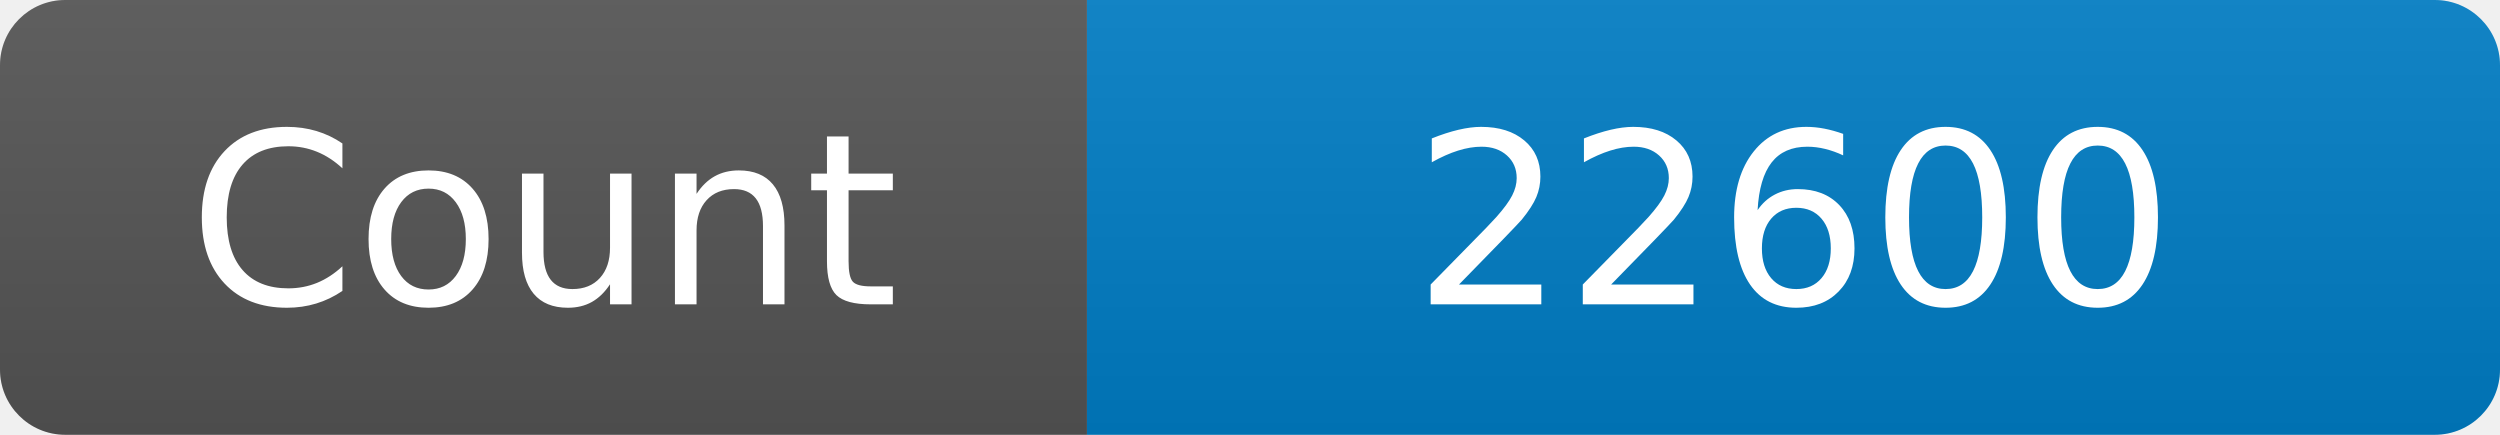
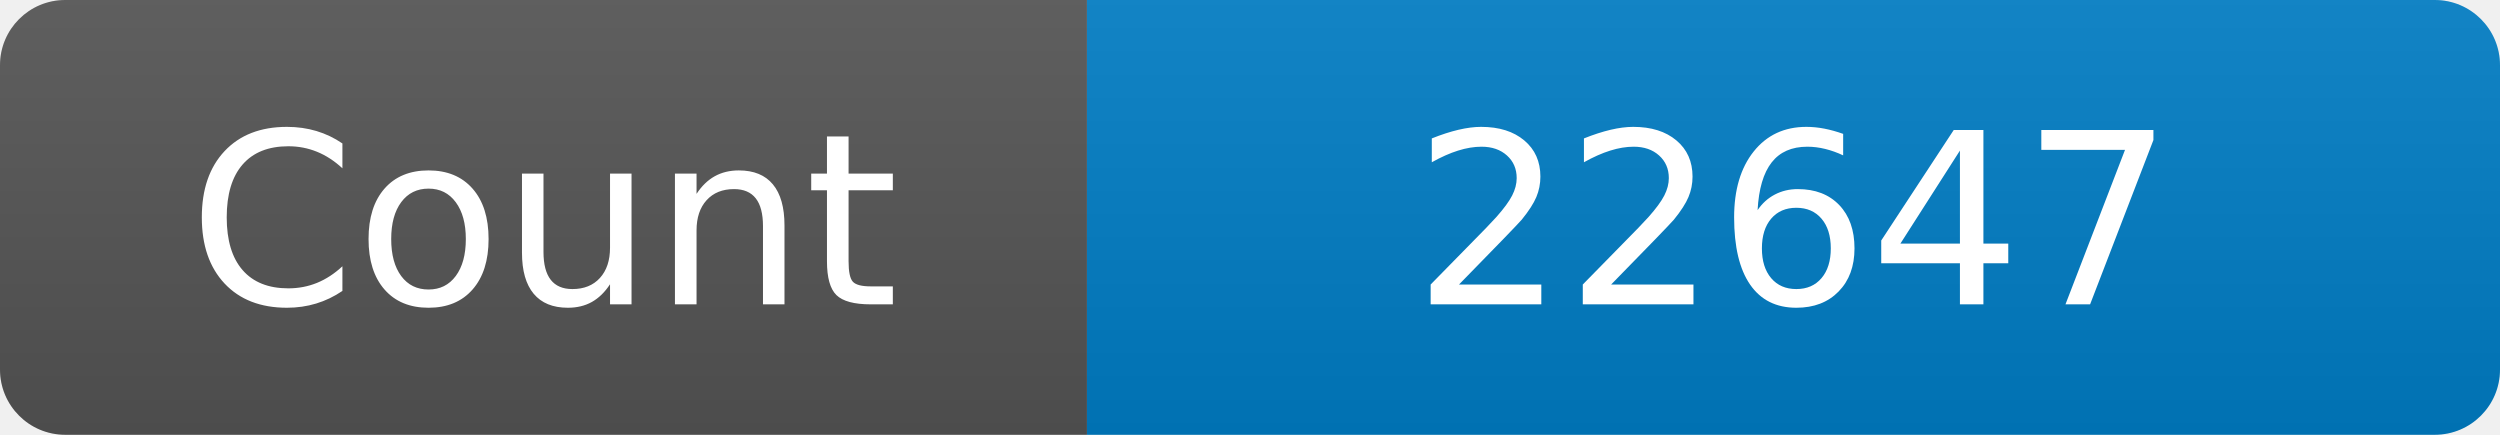
<svg xmlns="http://www.w3.org/2000/svg" width="115" height="20" role="img" aria-label="Maintained?: yes">
  <linearGradient id="s" x2="0" y2="100%">
    <stop offset="0" stop-color="#bbb" stop-opacity=".1" />
    <stop offset="1" stop-opacity=".1" />
  </linearGradient>
  <clipPath id="r">
    <rect width="115" height="20" rx="3" fill="#fff" />
  </clipPath>
  <g clip-path="url(#r)">
    <rect width="50" height="20" fill="#555" />
    <rect x="50" width="160" height="20" fill="#007ec6" />
    <rect width="115" height="20" fill="url(#s)" />
  </g>
  <g fill="#fff" text-anchor="middle" font-family="Verdana,Geneva,DejaVu Sans,sans-serif" font-size="110">
    <text x="250" y="140" transform="scale(.1)" fill="#fff">Count</text>
-     <text x="825" y="140" transform="scale(.1)" fill="#fff">22600</text>
+     <text x="825" y="140" transform="scale(.1)" fill="#fff">22647</text>
  </g>
</svg>
